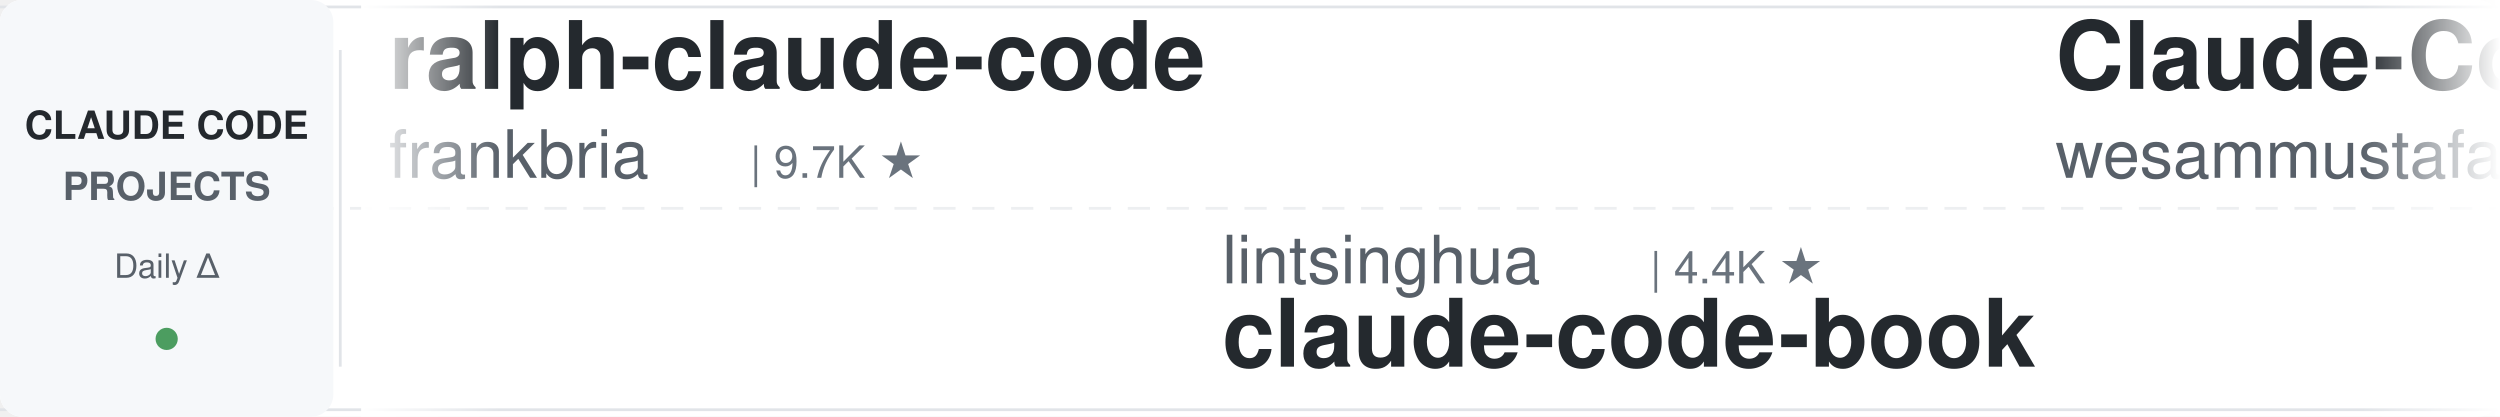
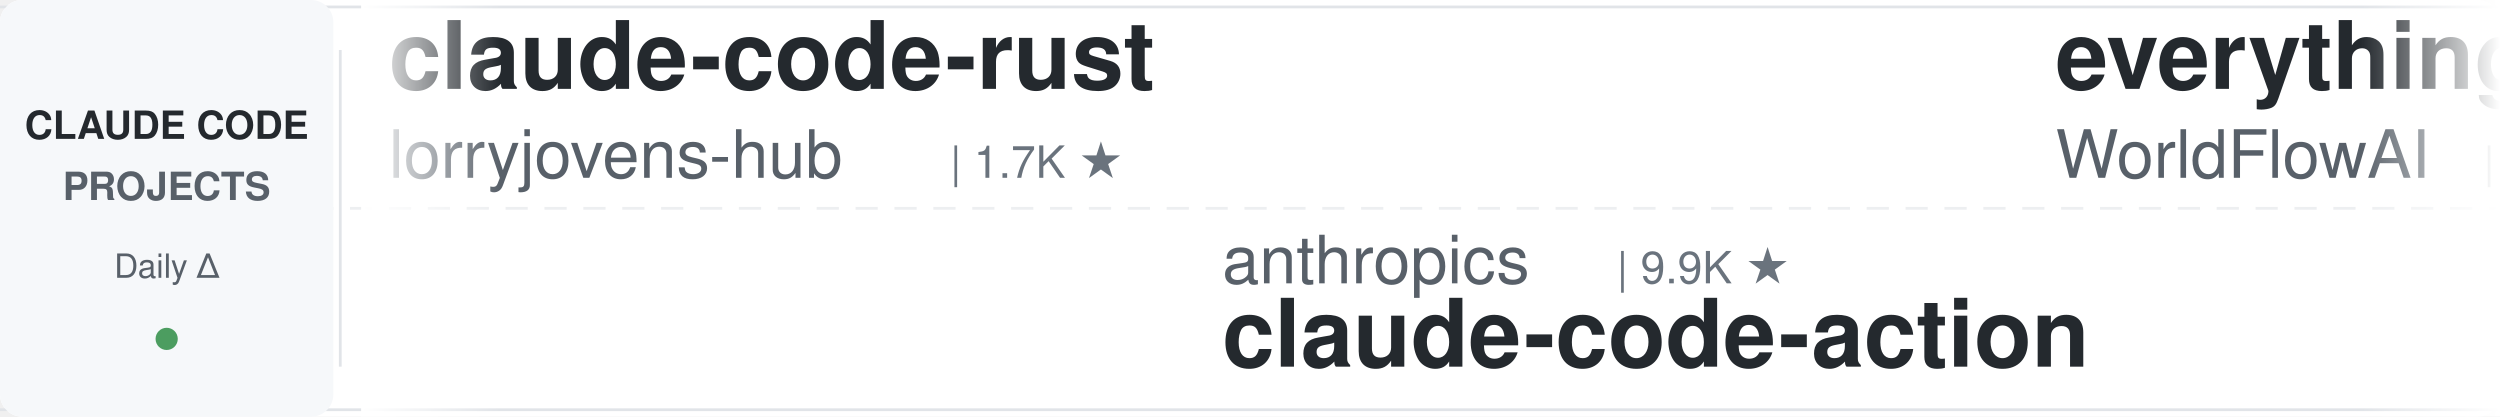
<svg xmlns="http://www.w3.org/2000/svg" width="900" height="150">
  <defs>
    <linearGradient id="leftFade" x1="0%" y1="0%" x2="100%" y2="0%">
      <stop offset="0%" style="stop-color:#ffffff;stop-opacity:1" />
      <stop offset="100%" style="stop-color:#ffffff;stop-opacity:0" />
    </linearGradient>
    <linearGradient id="rightFade" x1="0%" y1="0%" x2="100%" y2="0%">
      <stop offset="0%" style="stop-color:#ffffff;stop-opacity:0" />
      <stop offset="100%" style="stop-color:#ffffff;stop-opacity:1" />
    </linearGradient>
  </defs>
  <rect width="900" height="150" fill="#ffffff" rx="8" />
  <rect x="0" y="2" width="900" height="1" fill="#e1e4e8" />
  <rect x="0" y="147" width="900" height="1" fill="#e1e4e8" />
  <line x1="0" y1="75" x2="900" y2="75" stroke="#e1e4e8" stroke-width="1" stroke-dasharray="8 6" opacity="0.6" />
  <rect x="0" y="0" width="120" height="150" fill="#f6f8fa" rx="8" />
  <text x="60" y="50" font-family="-apple-system, BlinkMacSystemFont, 'Segoe UI', Helvetica, Arial, sans-serif" font-size="14" font-weight="600" fill="#24292e" text-anchor="middle">CLAUDE CODE</text>
  <text x="60" y="72" font-family="-apple-system, BlinkMacSystemFont, 'Segoe UI', Helvetica, Arial, sans-serif" font-size="14" font-weight="600" fill="#586069" text-anchor="middle">PROJECTS</text>
  <text x="60" y="100" font-family="-apple-system, BlinkMacSystemFont, 'Segoe UI', Helvetica, Arial, sans-serif" font-size="12" font-weight="500" fill="#586069" text-anchor="middle">Daily Δ</text>
  <circle cx="60" cy="122" r="4" fill="#22863a" opacity="0.8" />
  <rect x="122" y="18" width="1" height="114" fill="#e1e4e8" />
  <clipPath id="tickerClip">
    <rect x="130" y="0" width="770" height="150" />
  </clipPath>
  <g clip-path="url(#tickerClip)">
    <g id="tickerItems">
      <animateTransform attributeName="transform" attributeType="XML" type="translate" from="0 0" to="-3000 0" dur="54s" repeatCount="indefinite" />
      <g transform="translate(0, 0)">
-         <text x="140" y="32" font-family="-apple-system, BlinkMacSystemFont, 'Segoe UI', Helvetica, Arial, sans-serif" font-size="34" font-weight="600" fill="#24292e">ralph-claude-code</text>
-         <text x="140" y="64" font-family="-apple-system, BlinkMacSystemFont, 'Segoe UI', Helvetica, Arial, sans-serif" font-size="24" font-weight="400" fill="#586069">frankbria</text>
-         <text x="270" y="64" font-family="-apple-system, BlinkMacSystemFont, 'Segoe UI', Helvetica, Arial, sans-serif" font-size="16" font-weight="500" fill="#6a737d">| 9.7K ★</text>
+         <text x="140" y="32" font-family="-apple-system, BlinkMacSystemFont, 'Segoe UI', Helvetica, Arial, sans-serif" font-size="34" font-weight="600" fill="#24292e">claude-code-rust</text>
+         <text x="140" y="64" font-family="-apple-system, BlinkMacSystemFont, 'Segoe UI', Helvetica, Arial, sans-serif" font-size="24" font-weight="400" fill="#586069">lorryjovens-hub</text>
+         <text x="342" y="64" font-family="-apple-system, BlinkMacSystemFont, 'Segoe UI', Helvetica, Arial, sans-serif" font-size="16" font-weight="500" fill="#6a737d">| 1.7K ★</text>
      </g>
      <g transform="translate(300, 0)">
-         <text x="140" y="102" font-family="-apple-system, BlinkMacSystemFont, 'Segoe UI', Helvetica, Arial, sans-serif" font-size="24" font-weight="400" fill="#586069">lintsinghua</text>
-         <text x="294" y="102" font-family="-apple-system, BlinkMacSystemFont, 'Segoe UI', Helvetica, Arial, sans-serif" font-size="16" font-weight="500" fill="#6a737d">| 4.4K ★</text>
-         <text x="140" y="132" font-family="-apple-system, BlinkMacSystemFont, 'Segoe UI', Helvetica, Arial, sans-serif" font-size="34" font-weight="600" fill="#24292e">claude-code-book</text>
+         <text x="140" y="102" font-family="-apple-system, BlinkMacSystemFont, 'Segoe UI', Helvetica, Arial, sans-serif" font-size="24" font-weight="400" fill="#586069">anthropics</text>
+         <text x="282" y="102" font-family="-apple-system, BlinkMacSystemFont, 'Segoe UI', Helvetica, Arial, sans-serif" font-size="16" font-weight="500" fill="#6a737d">| 9.9K ★</text>
+         <text x="140" y="132" font-family="-apple-system, BlinkMacSystemFont, 'Segoe UI', Helvetica, Arial, sans-serif" font-size="34" font-weight="600" fill="#24292e">claude-code-action</text>
      </g>
      <g transform="translate(600, 0)">
-         <text x="140" y="32" font-family="-apple-system, BlinkMacSystemFont, 'Segoe UI', Helvetica, Arial, sans-serif" font-size="34" font-weight="600" fill="#24292e">Claude-Code-Quest</text>
-         <text x="140" y="64" font-family="-apple-system, BlinkMacSystemFont, 'Segoe UI', Helvetica, Arial, sans-serif" font-size="24" font-weight="400" fill="#586069">wesammustafa</text>
-         <text x="306" y="64" font-family="-apple-system, BlinkMacSystemFont, 'Segoe UI', Helvetica, Arial, sans-serif" font-size="16" font-weight="500" fill="#6a737d">| 3.7K ★</text>
+         <text x="140" y="32" font-family="-apple-system, BlinkMacSystemFont, 'Segoe UI', Helvetica, Arial, sans-serif" font-size="34" font-weight="600" fill="#24292e">everything-claude-code</text>
+         <text x="140" y="64" font-family="-apple-system, BlinkMacSystemFont, 'Segoe UI', Helvetica, Arial, sans-serif" font-size="24" font-weight="400" fill="#586069">WorldFlowAI</text>
+         <text x="294" y="64" font-family="-apple-system, BlinkMacSystemFont, 'Segoe UI', Helvetica, Arial, sans-serif" font-size="16" font-weight="500" fill="#6a737d">| 6.1K ★</text>
      </g>
      <g transform="translate(900, 0)">
-         <text x="140" y="102" font-family="-apple-system, BlinkMacSystemFont, 'Segoe UI', Helvetica, Arial, sans-serif" font-size="24" font-weight="400" fill="#586069">feiskyer</text>
-         <text x="258" y="102" font-family="-apple-system, BlinkMacSystemFont, 'Segoe UI', Helvetica, Arial, sans-serif" font-size="16" font-weight="500" fill="#6a737d">| 1.7K ★</text>
-         <text x="140" y="132" font-family="-apple-system, BlinkMacSystemFont, 'Segoe UI', Helvetica, Arial, sans-serif" font-size="34" font-weight="600" fill="#24292e">claude-code-settings</text>
+         <text x="140" y="102" font-family="-apple-system, BlinkMacSystemFont, 'Segoe UI', Helvetica, Arial, sans-serif" font-size="24" font-weight="400" fill="#586069">shareAI-lab</text>
+         <text x="294" y="102" font-family="-apple-system, BlinkMacSystemFont, 'Segoe UI', Helvetica, Arial, sans-serif" font-size="16" font-weight="500" fill="#6a737d">| 80.2K ★</text>
+         <text x="140" y="132" font-family="-apple-system, BlinkMacSystemFont, 'Segoe UI', Helvetica, Arial, sans-serif" font-size="34" font-weight="600" fill="#24292e">learn-claude-code</text>
      </g>
      <g transform="translate(1200, 0)">
-         <text x="140" y="32" font-family="-apple-system, BlinkMacSystemFont, 'Segoe UI', Helvetica, Arial, sans-serif" font-size="34" font-weight="600" fill="#24292e">free-claude-code</text>
-         <text x="140" y="64" font-family="-apple-system, BlinkMacSystemFont, 'Segoe UI', Helvetica, Arial, sans-serif" font-size="24" font-weight="400" fill="#586069">Alishahryar1</text>
-         <text x="306" y="64" font-family="-apple-system, BlinkMacSystemFont, 'Segoe UI', Helvetica, Arial, sans-serif" font-size="16" font-weight="500" fill="#6a737d">| 67.6K ★</text>
+         <text x="140" y="32" font-family="-apple-system, BlinkMacSystemFont, 'Segoe UI', Helvetica, Arial, sans-serif" font-size="34" font-weight="600" fill="#24292e">claude-code-hooks-master...</text>
+         <text x="140" y="64" font-family="-apple-system, BlinkMacSystemFont, 'Segoe UI', Helvetica, Arial, sans-serif" font-size="24" font-weight="400" fill="#586069">disler</text>
+         <text x="234" y="64" font-family="-apple-system, BlinkMacSystemFont, 'Segoe UI', Helvetica, Arial, sans-serif" font-size="16" font-weight="500" fill="#6a737d">| 4.0K ★</text>
      </g>
      <g transform="translate(1500, 0)">
-         <text x="140" y="102" font-family="-apple-system, BlinkMacSystemFont, 'Segoe UI', Helvetica, Arial, sans-serif" font-size="24" font-weight="400" fill="#586069">disler</text>
-         <text x="234" y="102" font-family="-apple-system, BlinkMacSystemFont, 'Segoe UI', Helvetica, Arial, sans-serif" font-size="16" font-weight="500" fill="#6a737d">| 4.0K ★</text>
-         <text x="140" y="132" font-family="-apple-system, BlinkMacSystemFont, 'Segoe UI', Helvetica, Arial, sans-serif" font-size="34" font-weight="600" fill="#24292e">claude-code-hooks-master...</text>
+         <text x="140" y="102" font-family="-apple-system, BlinkMacSystemFont, 'Segoe UI', Helvetica, Arial, sans-serif" font-size="24" font-weight="400" fill="#586069">nicedreamzapp</text>
+         <text x="318" y="102" font-family="-apple-system, BlinkMacSystemFont, 'Segoe UI', Helvetica, Arial, sans-serif" font-size="16" font-weight="500" fill="#6a737d">| 3.5K ★</text>
+         <text x="140" y="132" font-family="-apple-system, BlinkMacSystemFont, 'Segoe UI', Helvetica, Arial, sans-serif" font-size="34" font-weight="600" fill="#24292e">claude-code-local</text>
      </g>
      <g transform="translate(1800, 0)">
-         <text x="140" y="32" font-family="-apple-system, BlinkMacSystemFont, 'Segoe UI', Helvetica, Arial, sans-serif" font-size="34" font-weight="600" fill="#24292e">claude-code-harness</text>
-         <text x="140" y="64" font-family="-apple-system, BlinkMacSystemFont, 'Segoe UI', Helvetica, Arial, sans-serif" font-size="24" font-weight="400" fill="#586069">Chachamaru127</text>
-         <text x="318" y="64" font-family="-apple-system, BlinkMacSystemFont, 'Segoe UI', Helvetica, Arial, sans-serif" font-size="16" font-weight="500" fill="#6a737d">| 3.2K ★</text>
+         <text x="140" y="32" font-family="-apple-system, BlinkMacSystemFont, 'Segoe UI', Helvetica, Arial, sans-serif" font-size="34" font-weight="600" fill="#24292e">sc-claude-code-files</text>
+         <text x="140" y="64" font-family="-apple-system, BlinkMacSystemFont, 'Segoe UI', Helvetica, Arial, sans-serif" font-size="24" font-weight="400" fill="#586069">https-deeplearning-ai</text>
+         <text x="414" y="64" font-family="-apple-system, BlinkMacSystemFont, 'Segoe UI', Helvetica, Arial, sans-serif" font-size="16" font-weight="500" fill="#6a737d">| 562 ★</text>
      </g>
      <g transform="translate(2100, 0)">
-         <text x="140" y="102" font-family="-apple-system, BlinkMacSystemFont, 'Segoe UI', Helvetica, Arial, sans-serif" font-size="24" font-weight="400" fill="#586069">luyao618</text>
-         <text x="258" y="102" font-family="-apple-system, BlinkMacSystemFont, 'Segoe UI', Helvetica, Arial, sans-serif" font-size="16" font-weight="500" fill="#6a737d">| 1.7K ★</text>
-         <text x="140" y="132" font-family="-apple-system, BlinkMacSystemFont, 'Segoe UI', Helvetica, Arial, sans-serif" font-size="34" font-weight="600" fill="#24292e">Claude-Code-Source-Study</text>
+         <text x="140" y="102" font-family="-apple-system, BlinkMacSystemFont, 'Segoe UI', Helvetica, Arial, sans-serif" font-size="24" font-weight="400" fill="#586069">musistudio</text>
+         <text x="282" y="102" font-family="-apple-system, BlinkMacSystemFont, 'Segoe UI', Helvetica, Arial, sans-serif" font-size="16" font-weight="500" fill="#6a737d">| 38.1K ★</text>
+         <text x="140" y="132" font-family="-apple-system, BlinkMacSystemFont, 'Segoe UI', Helvetica, Arial, sans-serif" font-size="34" font-weight="600" fill="#24292e">claude-code-router</text>
      </g>
      <g transform="translate(2400, 0)">
-         <text x="140" y="32" font-family="-apple-system, BlinkMacSystemFont, 'Segoe UI', Helvetica, Arial, sans-serif" font-size="34" font-weight="600" fill="#24292e">oh-my-claudecode</text>
-         <text x="140" y="64" font-family="-apple-system, BlinkMacSystemFont, 'Segoe UI', Helvetica, Arial, sans-serif" font-size="24" font-weight="400" fill="#586069">Yeachan-Heo</text>
-         <text x="294" y="64" font-family="-apple-system, BlinkMacSystemFont, 'Segoe UI', Helvetica, Arial, sans-serif" font-size="16" font-weight="500" fill="#6a737d">| 40.7K ★</text>
+         <text x="140" y="32" font-family="-apple-system, BlinkMacSystemFont, 'Segoe UI', Helvetica, Arial, sans-serif" font-size="34" font-weight="600" fill="#24292e">claude-code-my-workflow</text>
+         <text x="140" y="64" font-family="-apple-system, BlinkMacSystemFont, 'Segoe UI', Helvetica, Arial, sans-serif" font-size="24" font-weight="400" fill="#586069">pedrohcgs</text>
+         <text x="270" y="64" font-family="-apple-system, BlinkMacSystemFont, 'Segoe UI', Helvetica, Arial, sans-serif" font-size="16" font-weight="500" fill="#6a737d">| 1.7K ★</text>
      </g>
      <g transform="translate(2700, 0)">
-         <text x="140" y="102" font-family="-apple-system, BlinkMacSystemFont, 'Segoe UI', Helvetica, Arial, sans-serif" font-size="24" font-weight="400" fill="#586069">OneRedOak</text>
-         <text x="270" y="102" font-family="-apple-system, BlinkMacSystemFont, 'Segoe UI', Helvetica, Arial, sans-serif" font-size="16" font-weight="500" fill="#6a737d">| 3.9K ★</text>
-         <text x="140" y="132" font-family="-apple-system, BlinkMacSystemFont, 'Segoe UI', Helvetica, Arial, sans-serif" font-size="34" font-weight="600" fill="#24292e">claude-code-workflows</text>
+         <text x="140" y="102" font-family="-apple-system, BlinkMacSystemFont, 'Segoe UI', Helvetica, Arial, sans-serif" font-size="24" font-weight="400" fill="#586069">techjarves</text>
+         <text x="282" y="102" font-family="-apple-system, BlinkMacSystemFont, 'Segoe UI', Helvetica, Arial, sans-serif" font-size="16" font-weight="500" fill="#6a737d">| 1.6K ★</text>
+         <text x="140" y="132" font-family="-apple-system, BlinkMacSystemFont, 'Segoe UI', Helvetica, Arial, sans-serif" font-size="34" font-weight="600" fill="#24292e">ClaudeCode-Portable</text>
      </g>
      <g transform="translate(3000, 0)">
-         <text x="140" y="32" font-family="-apple-system, BlinkMacSystemFont, 'Segoe UI', Helvetica, Arial, sans-serif" font-size="34" font-weight="600" fill="#24292e">ralph-claude-code</text>
-         <text x="140" y="64" font-family="-apple-system, BlinkMacSystemFont, 'Segoe UI', Helvetica, Arial, sans-serif" font-size="24" font-weight="400" fill="#586069">frankbria</text>
-         <text x="270" y="64" font-family="-apple-system, BlinkMacSystemFont, 'Segoe UI', Helvetica, Arial, sans-serif" font-size="16" font-weight="500" fill="#6a737d">| 9.7K ★</text>
+         <text x="140" y="32" font-family="-apple-system, BlinkMacSystemFont, 'Segoe UI', Helvetica, Arial, sans-serif" font-size="34" font-weight="600" fill="#24292e">claude-code-rust</text>
+         <text x="140" y="64" font-family="-apple-system, BlinkMacSystemFont, 'Segoe UI', Helvetica, Arial, sans-serif" font-size="24" font-weight="400" fill="#586069">lorryjovens-hub</text>
+         <text x="342" y="64" font-family="-apple-system, BlinkMacSystemFont, 'Segoe UI', Helvetica, Arial, sans-serif" font-size="16" font-weight="500" fill="#6a737d">| 1.7K ★</text>
      </g>
      <g transform="translate(3300, 0)">
-         <text x="140" y="102" font-family="-apple-system, BlinkMacSystemFont, 'Segoe UI', Helvetica, Arial, sans-serif" font-size="24" font-weight="400" fill="#586069">lintsinghua</text>
-         <text x="294" y="102" font-family="-apple-system, BlinkMacSystemFont, 'Segoe UI', Helvetica, Arial, sans-serif" font-size="16" font-weight="500" fill="#6a737d">| 4.4K ★</text>
-         <text x="140" y="132" font-family="-apple-system, BlinkMacSystemFont, 'Segoe UI', Helvetica, Arial, sans-serif" font-size="34" font-weight="600" fill="#24292e">claude-code-book</text>
+         <text x="140" y="102" font-family="-apple-system, BlinkMacSystemFont, 'Segoe UI', Helvetica, Arial, sans-serif" font-size="24" font-weight="400" fill="#586069">anthropics</text>
+         <text x="282" y="102" font-family="-apple-system, BlinkMacSystemFont, 'Segoe UI', Helvetica, Arial, sans-serif" font-size="16" font-weight="500" fill="#6a737d">| 9.9K ★</text>
+         <text x="140" y="132" font-family="-apple-system, BlinkMacSystemFont, 'Segoe UI', Helvetica, Arial, sans-serif" font-size="34" font-weight="600" fill="#24292e">claude-code-action</text>
      </g>
      <g transform="translate(3600, 0)">
-         <text x="140" y="32" font-family="-apple-system, BlinkMacSystemFont, 'Segoe UI', Helvetica, Arial, sans-serif" font-size="34" font-weight="600" fill="#24292e">Claude-Code-Quest</text>
-         <text x="140" y="64" font-family="-apple-system, BlinkMacSystemFont, 'Segoe UI', Helvetica, Arial, sans-serif" font-size="24" font-weight="400" fill="#586069">wesammustafa</text>
-         <text x="306" y="64" font-family="-apple-system, BlinkMacSystemFont, 'Segoe UI', Helvetica, Arial, sans-serif" font-size="16" font-weight="500" fill="#6a737d">| 3.7K ★</text>
+         <text x="140" y="32" font-family="-apple-system, BlinkMacSystemFont, 'Segoe UI', Helvetica, Arial, sans-serif" font-size="34" font-weight="600" fill="#24292e">everything-claude-code</text>
+         <text x="140" y="64" font-family="-apple-system, BlinkMacSystemFont, 'Segoe UI', Helvetica, Arial, sans-serif" font-size="24" font-weight="400" fill="#586069">WorldFlowAI</text>
+         <text x="294" y="64" font-family="-apple-system, BlinkMacSystemFont, 'Segoe UI', Helvetica, Arial, sans-serif" font-size="16" font-weight="500" fill="#6a737d">| 6.1K ★</text>
      </g>
      <g transform="translate(3900, 0)">
-         <text x="140" y="102" font-family="-apple-system, BlinkMacSystemFont, 'Segoe UI', Helvetica, Arial, sans-serif" font-size="24" font-weight="400" fill="#586069">feiskyer</text>
-         <text x="258" y="102" font-family="-apple-system, BlinkMacSystemFont, 'Segoe UI', Helvetica, Arial, sans-serif" font-size="16" font-weight="500" fill="#6a737d">| 1.7K ★</text>
-         <text x="140" y="132" font-family="-apple-system, BlinkMacSystemFont, 'Segoe UI', Helvetica, Arial, sans-serif" font-size="34" font-weight="600" fill="#24292e">claude-code-settings</text>
+         <text x="140" y="102" font-family="-apple-system, BlinkMacSystemFont, 'Segoe UI', Helvetica, Arial, sans-serif" font-size="24" font-weight="400" fill="#586069">shareAI-lab</text>
+         <text x="294" y="102" font-family="-apple-system, BlinkMacSystemFont, 'Segoe UI', Helvetica, Arial, sans-serif" font-size="16" font-weight="500" fill="#6a737d">| 80.2K ★</text>
+         <text x="140" y="132" font-family="-apple-system, BlinkMacSystemFont, 'Segoe UI', Helvetica, Arial, sans-serif" font-size="34" font-weight="600" fill="#24292e">learn-claude-code</text>
      </g>
    </g>
  </g>
  <rect x="130" y="0" width="50" height="150" fill="url(#leftFade)" />
  <rect x="850" y="0" width="50" height="150" fill="url(#rightFade)" />
</svg>
